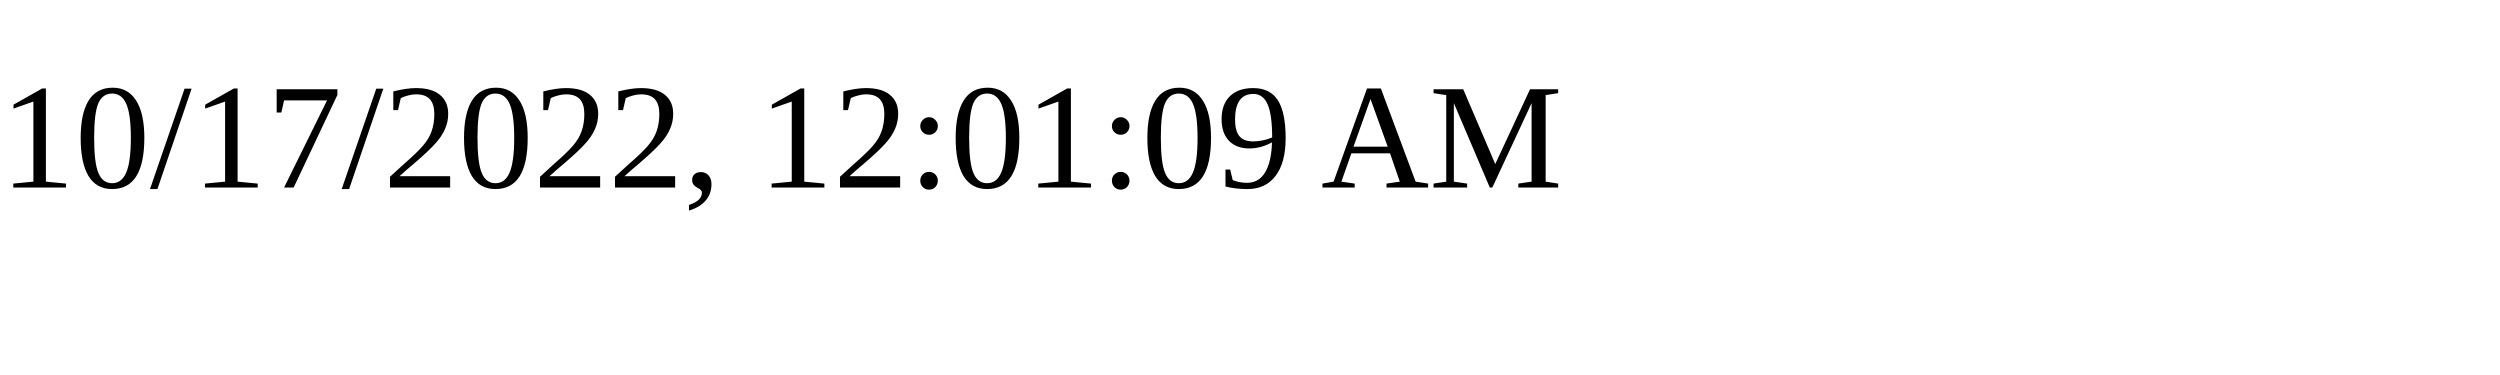
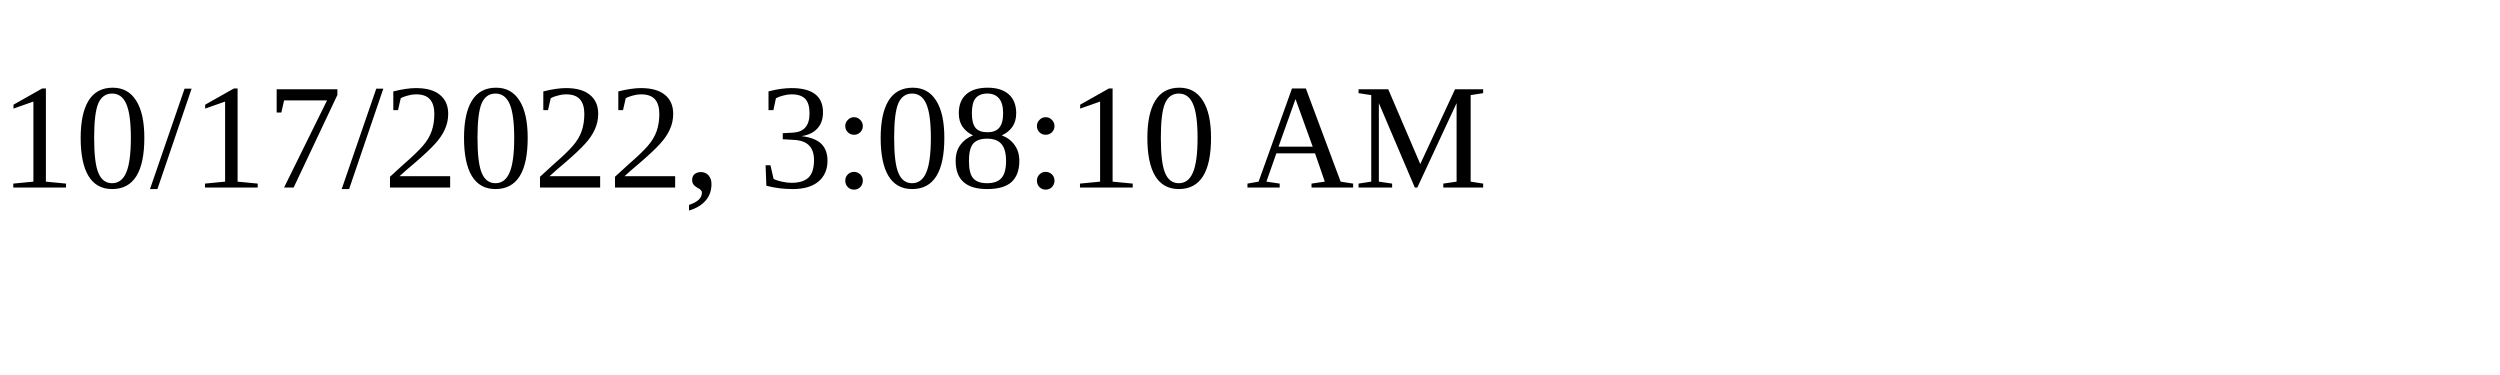
<svg xmlns="http://www.w3.org/2000/svg" height="30" width="200">
-   <text x="0" y="15">10/17/2022, 12:01:09 AM</text>
+   <text x="0" y="15">10/17/2022, 3:08:10 AM</text>
</svg>
